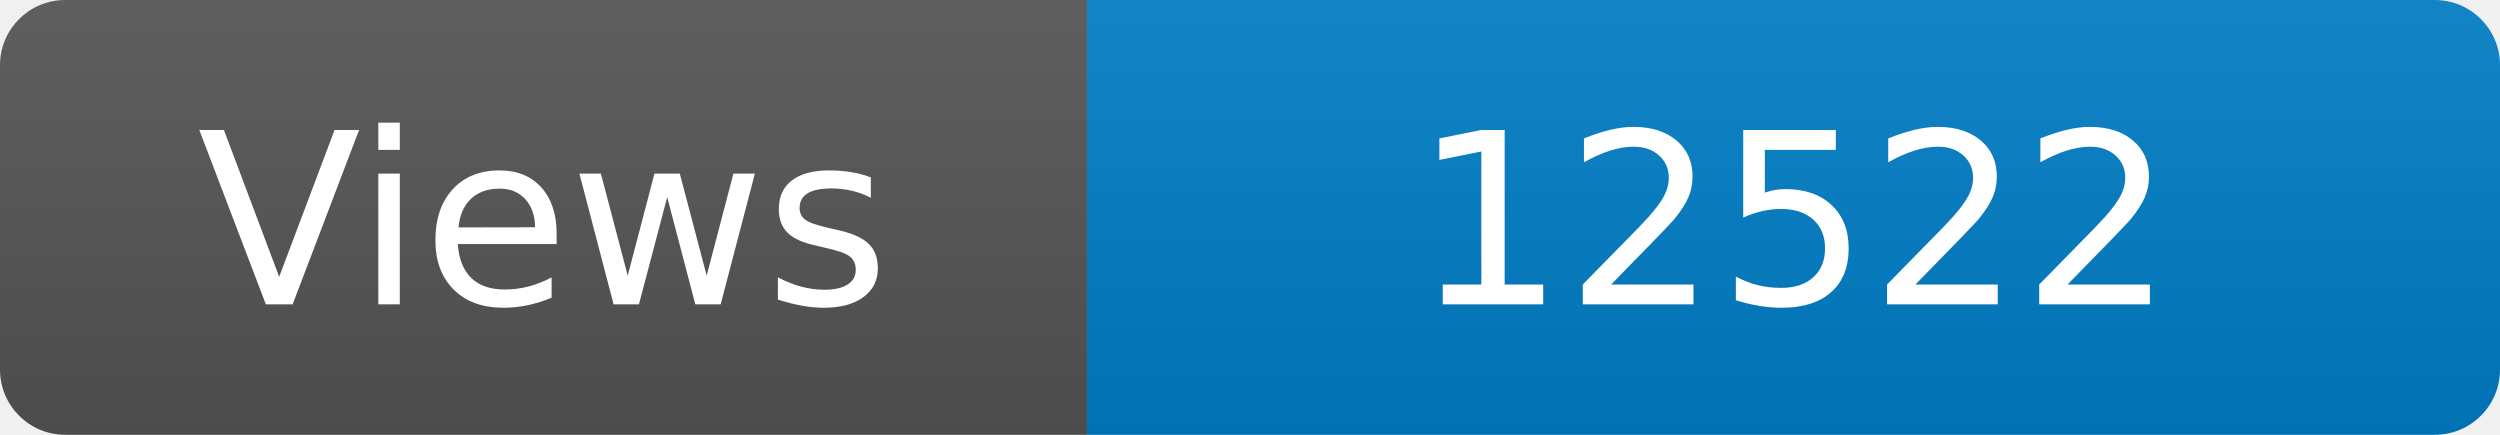
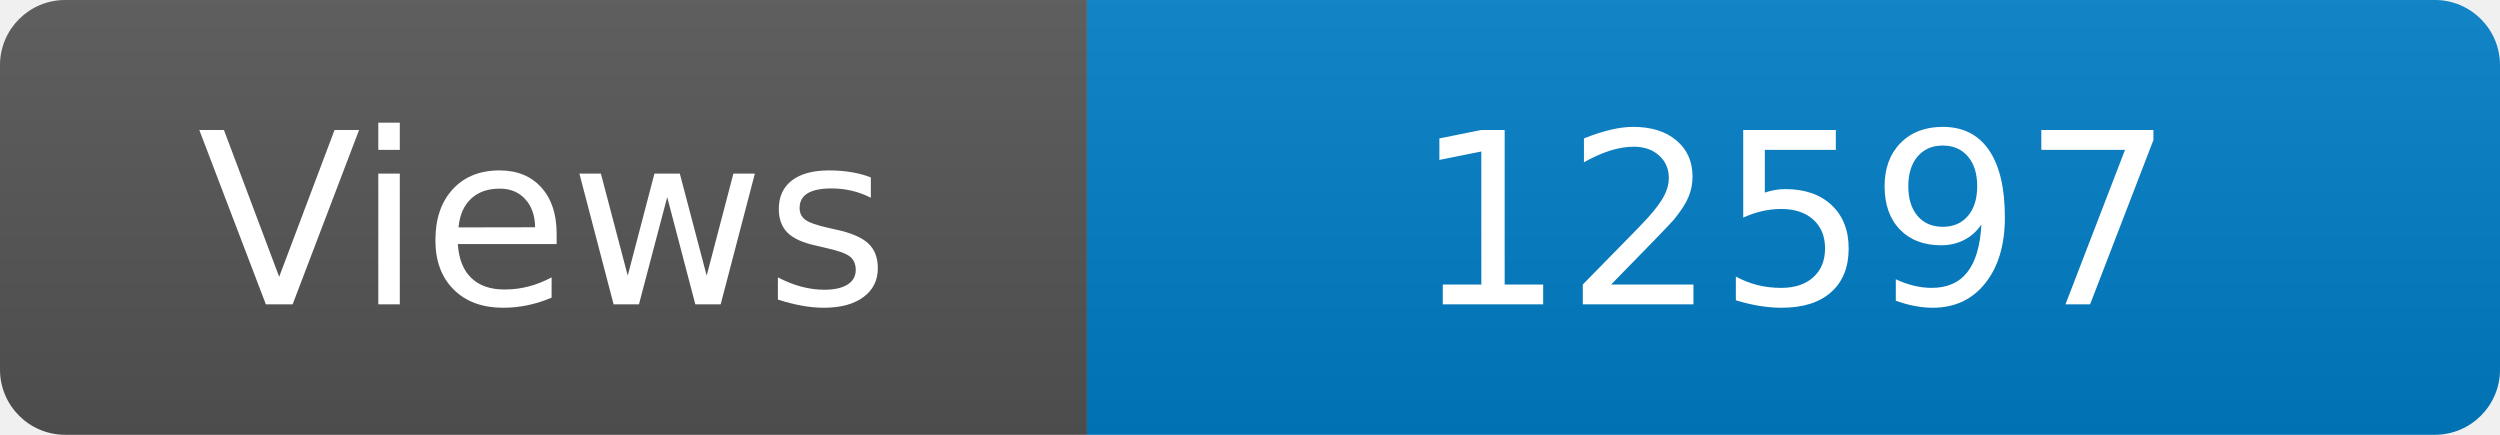
<svg xmlns="http://www.w3.org/2000/svg" width="115" height="20" role="img" aria-label="Maintained?: yes">
  <linearGradient id="s" x2="0" y2="100%">
    <stop offset="0" stop-color="#bbb" stop-opacity=".1" />
    <stop offset="1" stop-opacity=".1" />
  </linearGradient>
  <clipPath id="r">
    <rect width="115" height="20" rx="3" fill="#fff" />
  </clipPath>
  <g clip-path="url(#r)">
    <rect width="50" height="20" fill="#555" />
    <rect x="50" width="160" height="20" fill="#007ec6" />
    <rect width="115" height="20" fill="url(#s)" />
  </g>
  <g fill="#fff" text-anchor="middle" font-family="Verdana,Geneva,DejaVu Sans,sans-serif" font-size="110">
    <text x="250" y="140" transform="scale(.1)" fill="#fff">Views</text>
-     <text x="825" y="140" transform="scale(.1)" fill="#fff">12522</text>
+     <text x="825" y="140" transform="scale(.1)" fill="#fff">12597</text>
  </g>
</svg>
